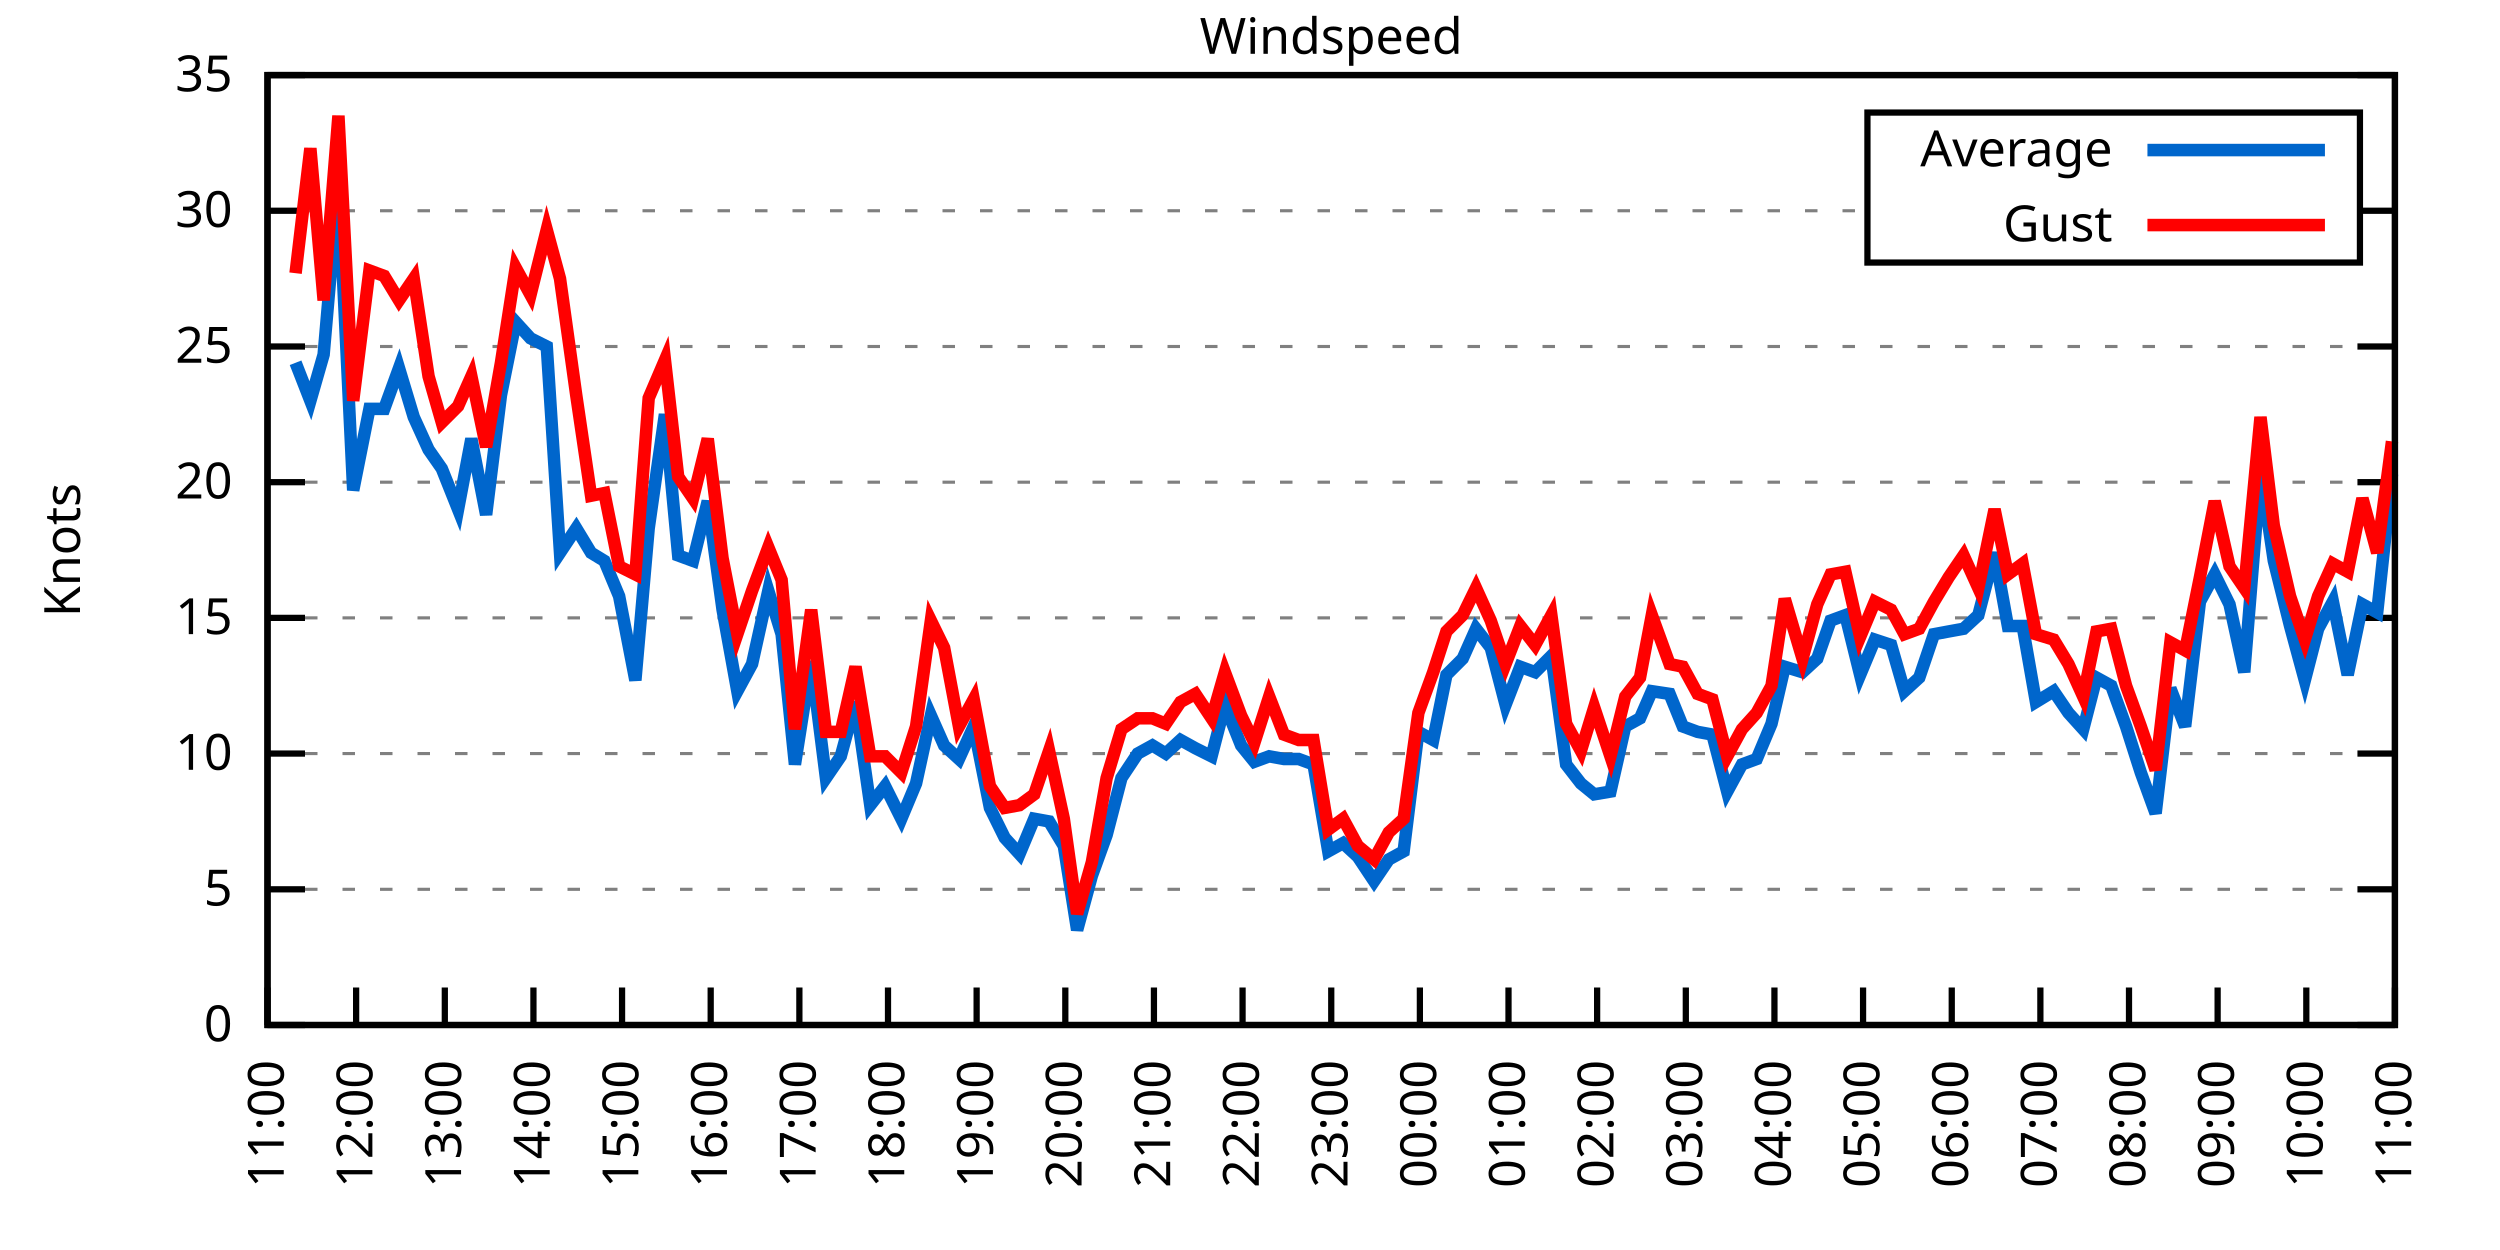
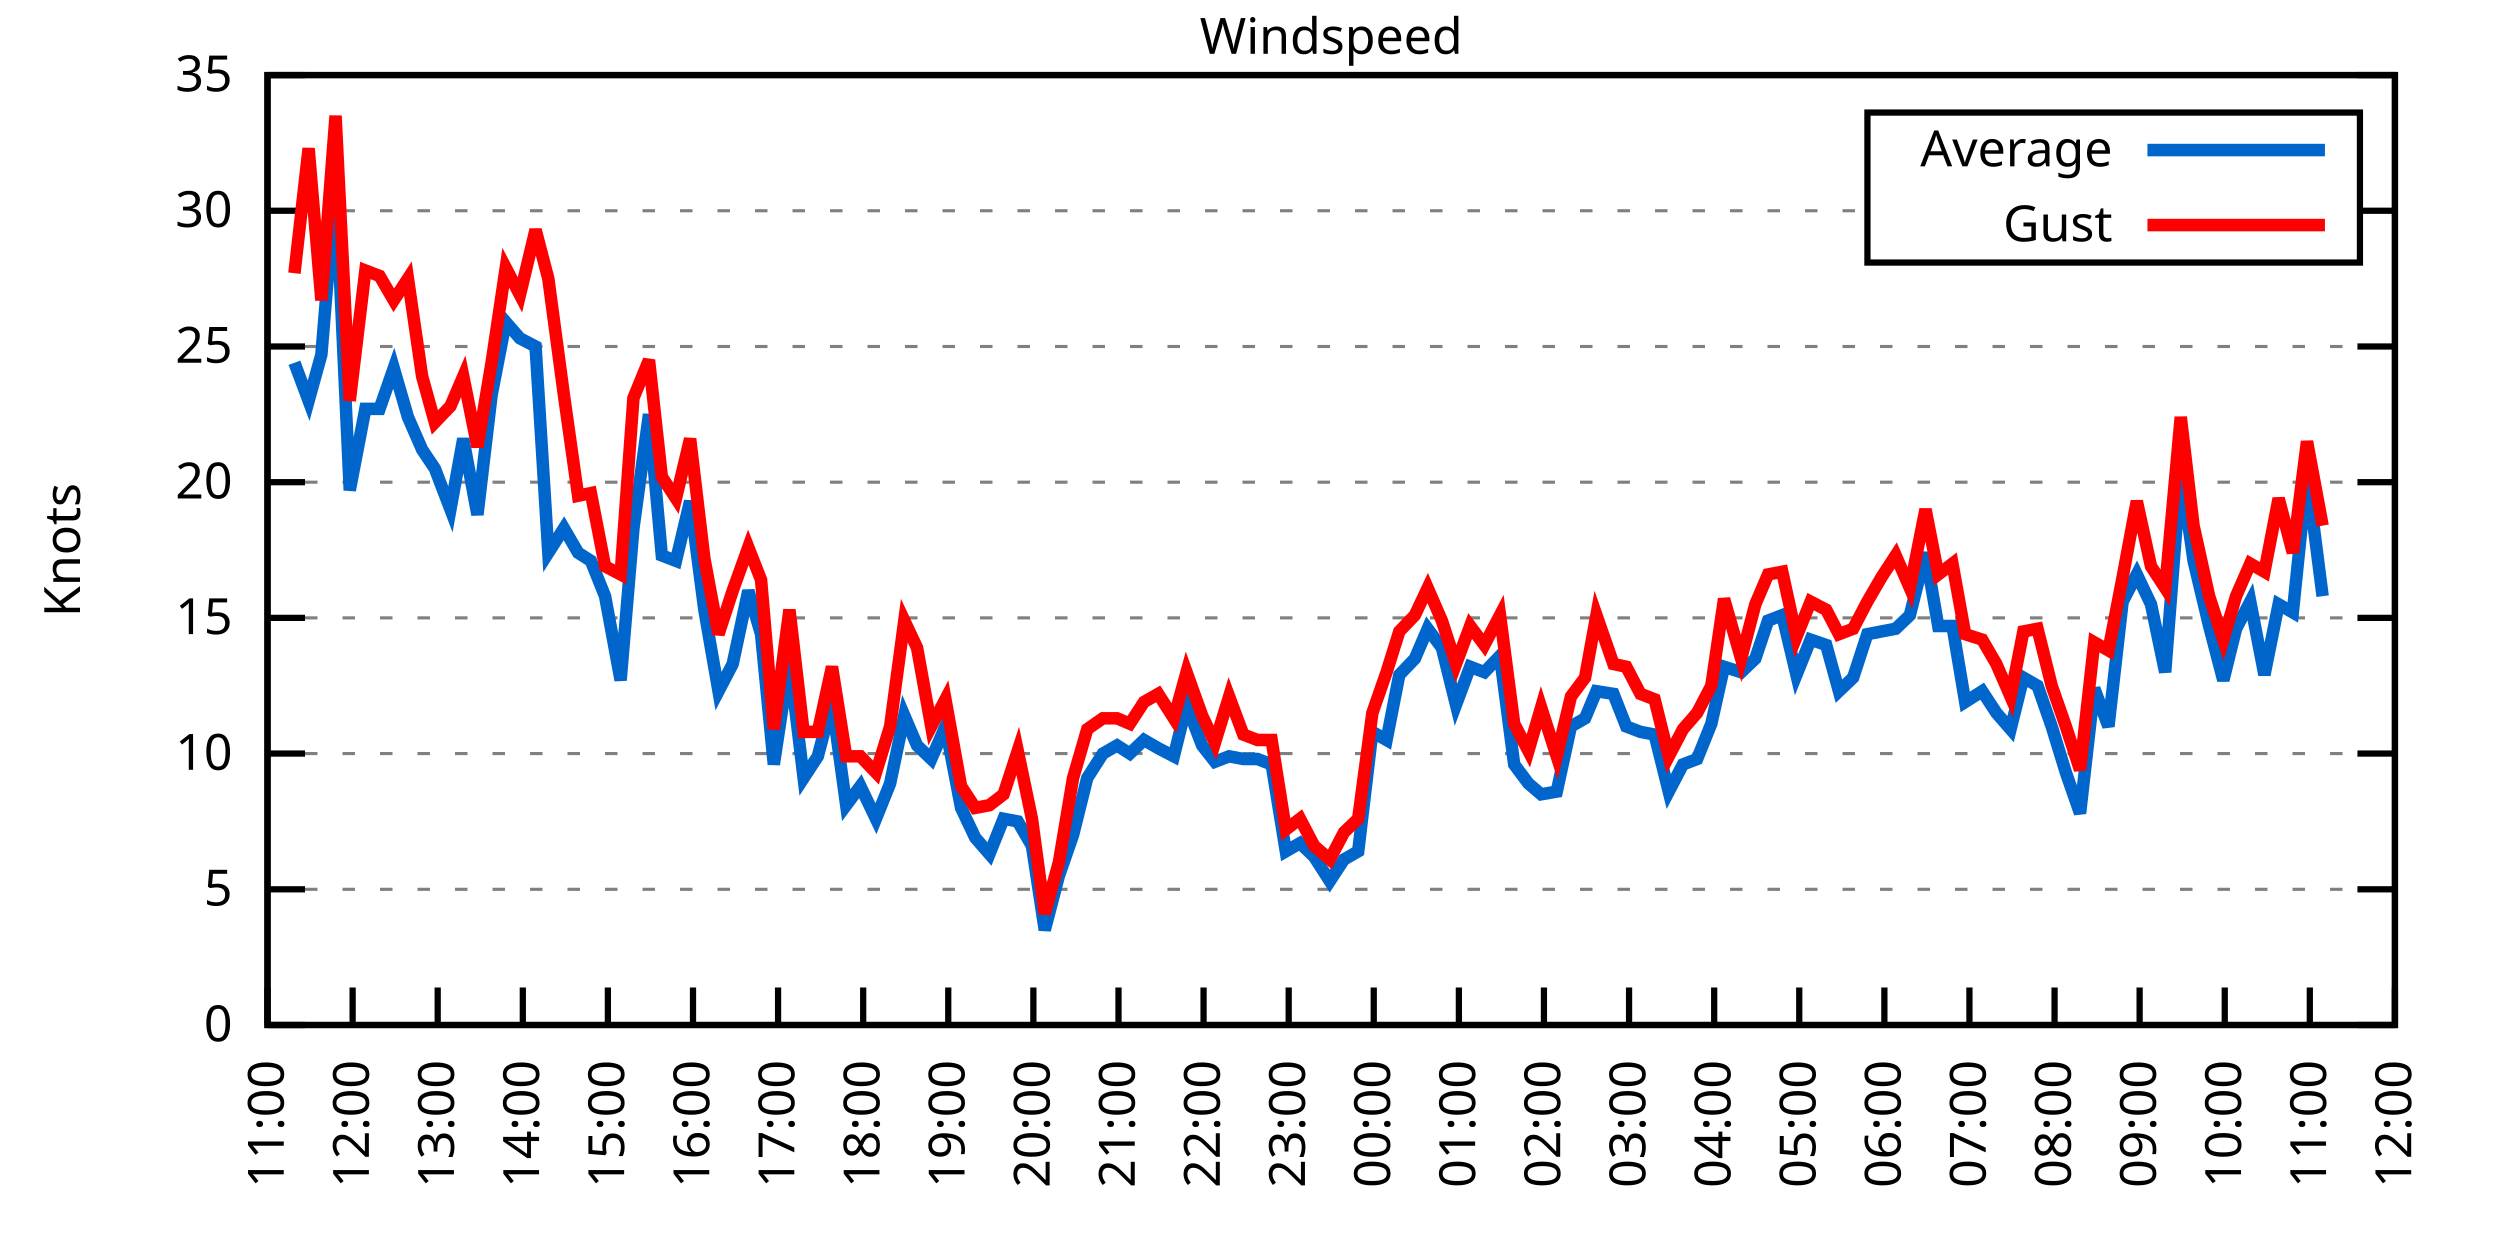
<svg xmlns="http://www.w3.org/2000/svg" xmlns:xlink="http://www.w3.org/1999/xlink" width="400" height="200" viewBox="0 0 400 200">
  <g id="gnuplot_canvas">
    <rect x="0" y="0" width="400" height="200" fill="none" />
    <defs>
      <circle id="gpDot" r="0.5" stroke-width="0.5" stroke="currentColor" />
      <path id="gpPt0" stroke-width="0.333" stroke="currentColor" d="M-1,0 h2 M0,-1 v2" />
      <path id="gpPt1" stroke-width="0.333" stroke="currentColor" d="M-1,-1 L1,1 M1,-1 L-1,1" />
      <path id="gpPt2" stroke-width="0.333" stroke="currentColor" d="M-1,0 L1,0 M0,-1 L0,1 M-1,-1 L1,1 M-1,1 L1,-1" />
      <rect id="gpPt3" stroke-width="0.333" stroke="currentColor" x="-1" y="-1" width="2" height="2" />
      <rect id="gpPt4" stroke-width="0.333" stroke="currentColor" fill="currentColor" x="-1" y="-1" width="2" height="2" />
      <circle id="gpPt5" stroke-width="0.333" stroke="currentColor" cx="0" cy="0" r="1" />
      <use xlink:href="#gpPt5" id="gpPt6" fill="currentColor" stroke="none" />
      <path id="gpPt7" stroke-width="0.333" stroke="currentColor" d="M0,-1.33 L-1.33,0.67 L1.33,0.67 z" />
      <use xlink:href="#gpPt7" id="gpPt8" fill="currentColor" stroke="none" />
      <use xlink:href="#gpPt7" id="gpPt9" stroke="currentColor" transform="rotate(180)" />
      <use xlink:href="#gpPt9" id="gpPt10" fill="currentColor" stroke="none" />
      <use xlink:href="#gpPt3" id="gpPt11" stroke="currentColor" transform="rotate(45)" />
      <use xlink:href="#gpPt11" id="gpPt12" fill="currentColor" stroke="none" />
      <path id="gpPt13" stroke-width="0.333" stroke="currentColor" d="M0,1.330 L1.265,0.411 L0.782,-1.067 L-0.782,-1.076 L-1.265,0.411 z" />
      <use xlink:href="#gpPt13" id="gpPt14" fill="currentColor" stroke="none" />
      <filter id="textbox" filterUnits="objectBoundingBox" x="0" y="0" height="1" width="1">
        <feFlood flood-color="white" flood-opacity="1" result="bgnd" />
        <feComposite in="SourceGraphic" in2="bgnd" operator="atop" />
      </filter>
      <filter id="greybox" filterUnits="objectBoundingBox" x="0" y="0" height="1" width="1">
        <feFlood flood-color="lightgrey" flood-opacity="1" result="grey" />
        <feComposite in="SourceGraphic" in2="grey" operator="atop" />
      </filter>
    </defs>
    <g fill="none" color="white" stroke="currentColor" stroke-width="1.00" stroke-linecap="butt" stroke-linejoin="miter">
</g>
    <g fill="none" color="black" stroke="currentColor" stroke-width="1.00" stroke-linecap="butt" stroke-linejoin="miter">
      <g stroke="none" shape-rendering="crispEdges">
        <polygon fill="rgb(255, 255, 255)" points="42.80,164.00 383.18,164.00 383.18,12.02 42.80,12.02 " />
      </g>
    </g>
    <g fill="none" color="black" stroke="currentColor" stroke-width="1.00" stroke-linecap="butt" stroke-linejoin="miter">
</g>
    <g fill="none" color="black" stroke="black" stroke-width="0.50" stroke-linecap="butt" stroke-linejoin="miter">
</g>
    <g fill="none" color="gray" stroke="currentColor" stroke-width="0.50" stroke-linecap="butt" stroke-linejoin="miter">
      <path stroke="gray" stroke-dasharray="2,4" class="gridline" d="M42.80,164.00 L383.19,164.00  " />
    </g>
    <g fill="none" color="gray" stroke="gray" stroke-width="1.00" stroke-linecap="butt" stroke-linejoin="miter">
</g>
    <g fill="none" color="black" stroke="currentColor" stroke-width="1.00" stroke-linecap="butt" stroke-linejoin="miter">
      <path stroke="black" d="M42.80,164.00 L48.80,164.00 M383.19,164.00 L377.19,164.00  " />
      <g transform="translate(37.20,166.60)" stroke="none" fill="black" font-family="Sans" font-size="8.00" text-anchor="end">
        <text>
          <tspan font-family="Sans"> 0</tspan>
        </text>
      </g>
    </g>
    <g fill="none" color="black" stroke="currentColor" stroke-width="1.00" stroke-linecap="butt" stroke-linejoin="miter">
</g>
    <g fill="none" color="black" stroke="black" stroke-width="0.50" stroke-linecap="butt" stroke-linejoin="miter">
</g>
    <g fill="none" color="gray" stroke="currentColor" stroke-width="0.50" stroke-linecap="butt" stroke-linejoin="miter">
      <path stroke="gray" stroke-dasharray="2,4" class="gridline" d="M42.80,142.29 L383.19,142.29  " />
    </g>
    <g fill="none" color="gray" stroke="gray" stroke-width="1.00" stroke-linecap="butt" stroke-linejoin="miter">
</g>
    <g fill="none" color="black" stroke="currentColor" stroke-width="1.00" stroke-linecap="butt" stroke-linejoin="miter">
      <path stroke="black" d="M42.80,142.29 L48.80,142.29 M383.19,142.29 L377.19,142.29  " />
      <g transform="translate(37.20,144.89)" stroke="none" fill="black" font-family="Sans" font-size="8.00" text-anchor="end">
        <text>
          <tspan font-family="Sans"> 5</tspan>
        </text>
      </g>
    </g>
    <g fill="none" color="black" stroke="currentColor" stroke-width="1.00" stroke-linecap="butt" stroke-linejoin="miter">
</g>
    <g fill="none" color="black" stroke="black" stroke-width="0.50" stroke-linecap="butt" stroke-linejoin="miter">
</g>
    <g fill="none" color="gray" stroke="currentColor" stroke-width="0.50" stroke-linecap="butt" stroke-linejoin="miter">
      <path stroke="gray" stroke-dasharray="2,4" class="gridline" d="M42.80,120.57 L383.19,120.57  " />
    </g>
    <g fill="none" color="gray" stroke="gray" stroke-width="1.00" stroke-linecap="butt" stroke-linejoin="miter">
</g>
    <g fill="none" color="black" stroke="currentColor" stroke-width="1.00" stroke-linecap="butt" stroke-linejoin="miter">
      <path stroke="black" d="M42.80,120.57 L48.80,120.57 M383.19,120.57 L377.19,120.57  " />
      <g transform="translate(37.20,123.17)" stroke="none" fill="black" font-family="Sans" font-size="8.00" text-anchor="end">
        <text>
          <tspan font-family="Sans"> 10</tspan>
        </text>
      </g>
    </g>
    <g fill="none" color="black" stroke="currentColor" stroke-width="1.00" stroke-linecap="butt" stroke-linejoin="miter">
</g>
    <g fill="none" color="black" stroke="black" stroke-width="0.50" stroke-linecap="butt" stroke-linejoin="miter">
</g>
    <g fill="none" color="gray" stroke="currentColor" stroke-width="0.50" stroke-linecap="butt" stroke-linejoin="miter">
      <path stroke="gray" stroke-dasharray="2,4" class="gridline" d="M42.80,98.86 L383.19,98.86  " />
    </g>
    <g fill="none" color="gray" stroke="gray" stroke-width="1.00" stroke-linecap="butt" stroke-linejoin="miter">
</g>
    <g fill="none" color="black" stroke="currentColor" stroke-width="1.00" stroke-linecap="butt" stroke-linejoin="miter">
      <path stroke="black" d="M42.80,98.86 L48.80,98.86 M383.19,98.86 L377.19,98.86  " />
      <g transform="translate(37.20,101.46)" stroke="none" fill="black" font-family="Sans" font-size="8.00" text-anchor="end">
        <text>
          <tspan font-family="Sans"> 15</tspan>
        </text>
      </g>
    </g>
    <g fill="none" color="black" stroke="currentColor" stroke-width="1.00" stroke-linecap="butt" stroke-linejoin="miter">
</g>
    <g fill="none" color="black" stroke="black" stroke-width="0.50" stroke-linecap="butt" stroke-linejoin="miter">
</g>
    <g fill="none" color="gray" stroke="currentColor" stroke-width="0.50" stroke-linecap="butt" stroke-linejoin="miter">
      <path stroke="gray" stroke-dasharray="2,4" class="gridline" d="M42.80,77.15 L383.19,77.15  " />
    </g>
    <g fill="none" color="gray" stroke="gray" stroke-width="1.00" stroke-linecap="butt" stroke-linejoin="miter">
</g>
    <g fill="none" color="black" stroke="currentColor" stroke-width="1.00" stroke-linecap="butt" stroke-linejoin="miter">
      <path stroke="black" d="M42.80,77.15 L48.80,77.15 M383.19,77.15 L377.19,77.15  " />
      <g transform="translate(37.20,79.75)" stroke="none" fill="black" font-family="Sans" font-size="8.00" text-anchor="end">
        <text>
          <tspan font-family="Sans"> 20</tspan>
        </text>
      </g>
    </g>
    <g fill="none" color="black" stroke="currentColor" stroke-width="1.00" stroke-linecap="butt" stroke-linejoin="miter">
</g>
    <g fill="none" color="black" stroke="black" stroke-width="0.50" stroke-linecap="butt" stroke-linejoin="miter">
</g>
    <g fill="none" color="gray" stroke="currentColor" stroke-width="0.50" stroke-linecap="butt" stroke-linejoin="miter">
      <path stroke="gray" stroke-dasharray="2,4" class="gridline" d="M42.80,55.44 L383.19,55.44  " />
    </g>
    <g fill="none" color="gray" stroke="gray" stroke-width="1.00" stroke-linecap="butt" stroke-linejoin="miter">
</g>
    <g fill="none" color="black" stroke="currentColor" stroke-width="1.00" stroke-linecap="butt" stroke-linejoin="miter">
      <path stroke="black" d="M42.80,55.44 L48.80,55.44 M383.19,55.44 L377.19,55.44  " />
      <g transform="translate(37.20,58.04)" stroke="none" fill="black" font-family="Sans" font-size="8.00" text-anchor="end">
        <text>
          <tspan font-family="Sans"> 25</tspan>
        </text>
      </g>
    </g>
    <g fill="none" color="black" stroke="currentColor" stroke-width="1.00" stroke-linecap="butt" stroke-linejoin="miter">
</g>
    <g fill="none" color="black" stroke="black" stroke-width="0.50" stroke-linecap="butt" stroke-linejoin="miter">
</g>
    <g fill="none" color="gray" stroke="currentColor" stroke-width="0.50" stroke-linecap="butt" stroke-linejoin="miter">
      <path stroke="gray" stroke-dasharray="2,4" class="gridline" d="M42.80,33.72 L298.79,33.72 M377.59,33.72 L383.19,33.72  " />
    </g>
    <g fill="none" color="gray" stroke="gray" stroke-width="1.00" stroke-linecap="butt" stroke-linejoin="miter">
</g>
    <g fill="none" color="black" stroke="currentColor" stroke-width="1.00" stroke-linecap="butt" stroke-linejoin="miter">
      <path stroke="black" d="M42.80,33.72 L48.80,33.72 M383.19,33.72 L377.19,33.72  " />
      <g transform="translate(37.20,36.32)" stroke="none" fill="black" font-family="Sans" font-size="8.00" text-anchor="end">
        <text>
          <tspan font-family="Sans"> 30</tspan>
        </text>
      </g>
    </g>
    <g fill="none" color="black" stroke="currentColor" stroke-width="1.00" stroke-linecap="butt" stroke-linejoin="miter">
</g>
    <g fill="none" color="black" stroke="black" stroke-width="0.50" stroke-linecap="butt" stroke-linejoin="miter">
</g>
    <g fill="none" color="gray" stroke="currentColor" stroke-width="0.50" stroke-linecap="butt" stroke-linejoin="miter">
      <path stroke="gray" stroke-dasharray="2,4" class="gridline" d="M42.80,12.01 L383.19,12.01  " />
    </g>
    <g fill="none" color="gray" stroke="gray" stroke-width="1.00" stroke-linecap="butt" stroke-linejoin="miter">
</g>
    <g fill="none" color="black" stroke="currentColor" stroke-width="1.00" stroke-linecap="butt" stroke-linejoin="miter">
      <path stroke="black" d="M42.80,12.01 L48.80,12.01 M383.19,12.01 L377.19,12.01  " />
      <g transform="translate(37.20,14.61)" stroke="none" fill="black" font-family="Sans" font-size="8.00" text-anchor="end">
        <text>
          <tspan font-family="Sans"> 35</tspan>
        </text>
      </g>
    </g>
    <g fill="none" color="black" stroke="currentColor" stroke-width="1.00" stroke-linecap="butt" stroke-linejoin="miter">
      <path stroke="black" d="M42.80,164.00 L42.80,158.00  " />
      <g transform="translate(45.40,169.60) rotate(270.00)" stroke="none" fill="black" font-family="Sans" font-size="8.00" text-anchor="end">
        <text>
          <tspan font-family="Sans">11:00</tspan>
        </text>
      </g>
    </g>
    <g fill="none" color="black" stroke="currentColor" stroke-width="1.00" stroke-linecap="butt" stroke-linejoin="miter">
-       <path stroke="black" d="M56.98,164.00 L56.98,158.00  " />
-       <g transform="translate(59.58,169.60) rotate(270.00)" stroke="none" fill="black" font-family="Sans" font-size="8.00" text-anchor="end">
+       <path stroke="black" d="M56.42,164.00 L56.42,158.00  " />
+       <g transform="translate(59.02,169.60) rotate(270.00)" stroke="none" fill="black" font-family="Sans" font-size="8.00" text-anchor="end">
        <text>
          <tspan font-family="Sans">12:00</tspan>
        </text>
      </g>
    </g>
    <g fill="none" color="black" stroke="currentColor" stroke-width="1.00" stroke-linecap="butt" stroke-linejoin="miter">
-       <path stroke="black" d="M71.17,164.00 L71.17,158.00  " />
-       <g transform="translate(73.77,169.60) rotate(270.00)" stroke="none" fill="black" font-family="Sans" font-size="8.00" text-anchor="end">
+       <path stroke="black" d="M70.03,164.00 L70.03,158.00  " />
+       <g transform="translate(72.63,169.60) rotate(270.00)" stroke="none" fill="black" font-family="Sans" font-size="8.00" text-anchor="end">
        <text>
          <tspan font-family="Sans">13:00</tspan>
        </text>
      </g>
    </g>
    <g fill="none" color="black" stroke="currentColor" stroke-width="1.00" stroke-linecap="butt" stroke-linejoin="miter">
-       <path stroke="black" d="M85.35,164.00 L85.35,158.00  " />
-       <g transform="translate(87.95,169.60) rotate(270.00)" stroke="none" fill="black" font-family="Sans" font-size="8.00" text-anchor="end">
+       <path stroke="black" d="M83.65,164.00 L83.65,158.00  " />
+       <g transform="translate(86.25,169.60) rotate(270.00)" stroke="none" fill="black" font-family="Sans" font-size="8.00" text-anchor="end">
        <text>
          <tspan font-family="Sans">14:00</tspan>
        </text>
      </g>
    </g>
    <g fill="none" color="black" stroke="currentColor" stroke-width="1.00" stroke-linecap="butt" stroke-linejoin="miter">
-       <path stroke="black" d="M99.53,164.00 L99.53,158.00  " />
-       <g transform="translate(102.13,169.60) rotate(270.00)" stroke="none" fill="black" font-family="Sans" font-size="8.00" text-anchor="end">
+       <path stroke="black" d="M97.26,164.00 L97.26,158.00  " />
+       <g transform="translate(99.86,169.60) rotate(270.00)" stroke="none" fill="black" font-family="Sans" font-size="8.00" text-anchor="end">
        <text>
          <tspan font-family="Sans">15:00</tspan>
        </text>
      </g>
    </g>
    <g fill="none" color="black" stroke="currentColor" stroke-width="1.00" stroke-linecap="butt" stroke-linejoin="miter">
-       <path stroke="black" d="M113.71,164.00 L113.71,158.00  " />
-       <g transform="translate(116.31,169.60) rotate(270.00)" stroke="none" fill="black" font-family="Sans" font-size="8.00" text-anchor="end">
+       <path stroke="black" d="M110.88,164.00 L110.88,158.00  " />
+       <g transform="translate(113.48,169.60) rotate(270.00)" stroke="none" fill="black" font-family="Sans" font-size="8.00" text-anchor="end">
        <text>
          <tspan font-family="Sans">16:00</tspan>
        </text>
      </g>
    </g>
    <g fill="none" color="black" stroke="currentColor" stroke-width="1.00" stroke-linecap="butt" stroke-linejoin="miter">
-       <path stroke="black" d="M127.90,164.00 L127.90,158.00  " />
-       <g transform="translate(130.50,169.60) rotate(270.00)" stroke="none" fill="black" font-family="Sans" font-size="8.00" text-anchor="end">
+       <path stroke="black" d="M124.49,164.00 L124.49,158.00  " />
+       <g transform="translate(127.09,169.60) rotate(270.00)" stroke="none" fill="black" font-family="Sans" font-size="8.00" text-anchor="end">
        <text>
          <tspan font-family="Sans">17:00</tspan>
        </text>
      </g>
    </g>
    <g fill="none" color="black" stroke="currentColor" stroke-width="1.00" stroke-linecap="butt" stroke-linejoin="miter">
-       <path stroke="black" d="M142.08,164.00 L142.08,158.00  " />
-       <g transform="translate(144.68,169.60) rotate(270.00)" stroke="none" fill="black" font-family="Sans" font-size="8.00" text-anchor="end">
+       <path stroke="black" d="M138.11,164.00 L138.11,158.00  " />
+       <g transform="translate(140.71,169.60) rotate(270.00)" stroke="none" fill="black" font-family="Sans" font-size="8.00" text-anchor="end">
        <text>
          <tspan font-family="Sans">18:00</tspan>
        </text>
      </g>
    </g>
    <g fill="none" color="black" stroke="currentColor" stroke-width="1.00" stroke-linecap="butt" stroke-linejoin="miter">
-       <path stroke="black" d="M156.26,164.00 L156.26,158.00  " />
-       <g transform="translate(158.86,169.60) rotate(270.00)" stroke="none" fill="black" font-family="Sans" font-size="8.00" text-anchor="end">
+       <path stroke="black" d="M151.72,164.00 L151.72,158.00  " />
+       <g transform="translate(154.32,169.60) rotate(270.00)" stroke="none" fill="black" font-family="Sans" font-size="8.00" text-anchor="end">
        <text>
          <tspan font-family="Sans">19:00</tspan>
        </text>
      </g>
    </g>
    <g fill="none" color="black" stroke="currentColor" stroke-width="1.00" stroke-linecap="butt" stroke-linejoin="miter">
-       <path stroke="black" d="M170.45,164.00 L170.45,158.00  " />
-       <g transform="translate(173.05,169.60) rotate(270.00)" stroke="none" fill="black" font-family="Sans" font-size="8.00" text-anchor="end">
+       <path stroke="black" d="M165.34,164.00 L165.34,158.00  " />
+       <g transform="translate(167.94,169.60) rotate(270.00)" stroke="none" fill="black" font-family="Sans" font-size="8.00" text-anchor="end">
        <text>
          <tspan font-family="Sans">20:00</tspan>
        </text>
      </g>
    </g>
    <g fill="none" color="black" stroke="currentColor" stroke-width="1.00" stroke-linecap="butt" stroke-linejoin="miter">
-       <path stroke="black" d="M184.63,164.00 L184.63,158.00  " />
-       <g transform="translate(187.23,169.60) rotate(270.00)" stroke="none" fill="black" font-family="Sans" font-size="8.00" text-anchor="end">
+       <path stroke="black" d="M178.96,164.00 L178.96,158.00  " />
+       <g transform="translate(181.56,169.60) rotate(270.00)" stroke="none" fill="black" font-family="Sans" font-size="8.00" text-anchor="end">
        <text>
          <tspan font-family="Sans">21:00</tspan>
        </text>
      </g>
    </g>
    <g fill="none" color="black" stroke="currentColor" stroke-width="1.00" stroke-linecap="butt" stroke-linejoin="miter">
-       <path stroke="black" d="M198.81,164.00 L198.81,158.00  " />
-       <g transform="translate(201.41,169.60) rotate(270.00)" stroke="none" fill="black" font-family="Sans" font-size="8.00" text-anchor="end">
+       <path stroke="black" d="M192.57,164.00 L192.57,158.00  " />
+       <g transform="translate(195.17,169.60) rotate(270.00)" stroke="none" fill="black" font-family="Sans" font-size="8.00" text-anchor="end">
        <text>
          <tspan font-family="Sans">22:00</tspan>
        </text>
      </g>
    </g>
    <g fill="none" color="black" stroke="currentColor" stroke-width="1.00" stroke-linecap="butt" stroke-linejoin="miter">
-       <path stroke="black" d="M213.00,164.00 L213.00,158.00  " />
-       <g transform="translate(215.60,169.60) rotate(270.00)" stroke="none" fill="black" font-family="Sans" font-size="8.00" text-anchor="end">
+       <path stroke="black" d="M206.19,164.00 L206.19,158.00  " />
+       <g transform="translate(208.79,169.60) rotate(270.00)" stroke="none" fill="black" font-family="Sans" font-size="8.00" text-anchor="end">
        <text>
          <tspan font-family="Sans">23:00</tspan>
        </text>
      </g>
    </g>
    <g fill="none" color="black" stroke="currentColor" stroke-width="1.00" stroke-linecap="butt" stroke-linejoin="miter">
-       <path stroke="black" d="M227.18,164.00 L227.18,158.00  " />
-       <g transform="translate(229.78,169.60) rotate(270.00)" stroke="none" fill="black" font-family="Sans" font-size="8.00" text-anchor="end">
+       <path stroke="black" d="M219.80,164.00 L219.80,158.00  " />
+       <g transform="translate(222.40,169.60) rotate(270.00)" stroke="none" fill="black" font-family="Sans" font-size="8.00" text-anchor="end">
        <text>
          <tspan font-family="Sans">00:00</tspan>
        </text>
      </g>
    </g>
    <g fill="none" color="black" stroke="currentColor" stroke-width="1.00" stroke-linecap="butt" stroke-linejoin="miter">
-       <path stroke="black" d="M241.36,164.00 L241.36,158.00  " />
-       <g transform="translate(243.96,169.60) rotate(270.00)" stroke="none" fill="black" font-family="Sans" font-size="8.00" text-anchor="end">
+       <path stroke="black" d="M233.42,164.00 L233.42,158.00  " />
+       <g transform="translate(236.02,169.60) rotate(270.00)" stroke="none" fill="black" font-family="Sans" font-size="8.00" text-anchor="end">
        <text>
          <tspan font-family="Sans">01:00</tspan>
        </text>
      </g>
    </g>
    <g fill="none" color="black" stroke="currentColor" stroke-width="1.00" stroke-linecap="butt" stroke-linejoin="miter">
-       <path stroke="black" d="M255.54,164.00 L255.54,158.00  " />
-       <g transform="translate(258.14,169.60) rotate(270.00)" stroke="none" fill="black" font-family="Sans" font-size="8.00" text-anchor="end">
+       <path stroke="black" d="M247.03,164.00 L247.03,158.00  " />
+       <g transform="translate(249.63,169.60) rotate(270.00)" stroke="none" fill="black" font-family="Sans" font-size="8.00" text-anchor="end">
        <text>
          <tspan font-family="Sans">02:00</tspan>
        </text>
      </g>
    </g>
    <g fill="none" color="black" stroke="currentColor" stroke-width="1.00" stroke-linecap="butt" stroke-linejoin="miter">
-       <path stroke="black" d="M269.73,164.00 L269.73,158.00  " />
-       <g transform="translate(272.33,169.60) rotate(270.00)" stroke="none" fill="black" font-family="Sans" font-size="8.00" text-anchor="end">
+       <path stroke="black" d="M260.65,164.00 L260.65,158.00  " />
+       <g transform="translate(263.25,169.60) rotate(270.00)" stroke="none" fill="black" font-family="Sans" font-size="8.00" text-anchor="end">
        <text>
          <tspan font-family="Sans">03:00</tspan>
        </text>
      </g>
    </g>
    <g fill="none" color="black" stroke="currentColor" stroke-width="1.00" stroke-linecap="butt" stroke-linejoin="miter">
-       <path stroke="black" d="M283.91,164.00 L283.91,158.00  " />
-       <g transform="translate(286.51,169.60) rotate(270.00)" stroke="none" fill="black" font-family="Sans" font-size="8.00" text-anchor="end">
+       <path stroke="black" d="M274.27,164.00 L274.27,158.00  " />
+       <g transform="translate(276.87,169.60) rotate(270.00)" stroke="none" fill="black" font-family="Sans" font-size="8.00" text-anchor="end">
        <text>
          <tspan font-family="Sans">04:00</tspan>
        </text>
      </g>
    </g>
    <g fill="none" color="black" stroke="currentColor" stroke-width="1.00" stroke-linecap="butt" stroke-linejoin="miter">
-       <path stroke="black" d="M298.09,164.00 L298.09,158.00  " />
-       <g transform="translate(300.69,169.60) rotate(270.00)" stroke="none" fill="black" font-family="Sans" font-size="8.00" text-anchor="end">
+       <path stroke="black" d="M287.88,164.00 L287.88,158.00  " />
+       <g transform="translate(290.48,169.60) rotate(270.00)" stroke="none" fill="black" font-family="Sans" font-size="8.00" text-anchor="end">
        <text>
          <tspan font-family="Sans">05:00</tspan>
        </text>
      </g>
    </g>
    <g fill="none" color="black" stroke="currentColor" stroke-width="1.00" stroke-linecap="butt" stroke-linejoin="miter">
-       <path stroke="black" d="M312.28,164.00 L312.28,158.00  " />
-       <g transform="translate(314.88,169.60) rotate(270.00)" stroke="none" fill="black" font-family="Sans" font-size="8.00" text-anchor="end">
+       <path stroke="black" d="M301.50,164.00 L301.50,158.00  " />
+       <g transform="translate(304.10,169.60) rotate(270.00)" stroke="none" fill="black" font-family="Sans" font-size="8.00" text-anchor="end">
        <text>
          <tspan font-family="Sans">06:00</tspan>
        </text>
      </g>
    </g>
    <g fill="none" color="black" stroke="currentColor" stroke-width="1.00" stroke-linecap="butt" stroke-linejoin="miter">
-       <path stroke="black" d="M326.46,164.00 L326.46,158.00  " />
-       <g transform="translate(329.06,169.60) rotate(270.00)" stroke="none" fill="black" font-family="Sans" font-size="8.00" text-anchor="end">
+       <path stroke="black" d="M315.11,164.00 L315.11,158.00  " />
+       <g transform="translate(317.71,169.60) rotate(270.00)" stroke="none" fill="black" font-family="Sans" font-size="8.00" text-anchor="end">
        <text>
          <tspan font-family="Sans">07:00</tspan>
        </text>
      </g>
    </g>
    <g fill="none" color="black" stroke="currentColor" stroke-width="1.00" stroke-linecap="butt" stroke-linejoin="miter">
-       <path stroke="black" d="M340.64,164.00 L340.64,158.00  " />
-       <g transform="translate(343.24,169.60) rotate(270.00)" stroke="none" fill="black" font-family="Sans" font-size="8.00" text-anchor="end">
+       <path stroke="black" d="M328.73,164.00 L328.73,158.00  " />
+       <g transform="translate(331.33,169.60) rotate(270.00)" stroke="none" fill="black" font-family="Sans" font-size="8.00" text-anchor="end">
        <text>
          <tspan font-family="Sans">08:00</tspan>
        </text>
      </g>
    </g>
    <g fill="none" color="black" stroke="currentColor" stroke-width="1.00" stroke-linecap="butt" stroke-linejoin="miter">
-       <path stroke="black" d="M354.82,164.00 L354.82,158.00  " />
-       <g transform="translate(357.42,169.60) rotate(270.00)" stroke="none" fill="black" font-family="Sans" font-size="8.00" text-anchor="end">
+       <path stroke="black" d="M342.34,164.00 L342.34,158.00  " />
+       <g transform="translate(344.94,169.60) rotate(270.00)" stroke="none" fill="black" font-family="Sans" font-size="8.00" text-anchor="end">
        <text>
          <tspan font-family="Sans">09:00</tspan>
        </text>
      </g>
    </g>
    <g fill="none" color="black" stroke="currentColor" stroke-width="1.00" stroke-linecap="butt" stroke-linejoin="miter">
-       <path stroke="black" d="M369.01,164.00 L369.01,158.00  " />
-       <g transform="translate(371.61,169.60) rotate(270.00)" stroke="none" fill="black" font-family="Sans" font-size="8.00" text-anchor="end">
+       <path stroke="black" d="M355.96,164.00 L355.96,158.00  " />
+       <g transform="translate(358.56,169.60) rotate(270.00)" stroke="none" fill="black" font-family="Sans" font-size="8.00" text-anchor="end">
        <text>
          <tspan font-family="Sans">10:00</tspan>
+         </text>
+       </g>
+     </g>
+     <g fill="none" color="black" stroke="currentColor" stroke-width="1.00" stroke-linecap="butt" stroke-linejoin="miter">
+       <path stroke="black" d="M369.57,164.00 L369.57,158.00  " />
+       <g transform="translate(372.17,169.60) rotate(270.00)" stroke="none" fill="black" font-family="Sans" font-size="8.00" text-anchor="end">
+         <text>
+           <tspan font-family="Sans">11:00</tspan>
        </text>
      </g>
    </g>
    <g fill="none" color="black" stroke="currentColor" stroke-width="1.00" stroke-linecap="butt" stroke-linejoin="miter">
      <path stroke="black" d="M383.19,164.00 L383.19,158.00  " />
      <g transform="translate(385.79,169.60) rotate(270.00)" stroke="none" fill="black" font-family="Sans" font-size="8.00" text-anchor="end">
        <text>
-           <tspan font-family="Sans">11:00</tspan>
+           <tspan font-family="Sans">12:00</tspan>
        </text>
      </g>
    </g>
    <g fill="none" color="black" stroke="currentColor" stroke-width="1.00" stroke-linecap="butt" stroke-linejoin="miter">
</g>
    <g fill="none" color="black" stroke="currentColor" stroke-width="1.00" stroke-linecap="butt" stroke-linejoin="miter">
      <path stroke="black" d="M42.80,12.01 L42.80,164.00 L383.19,164.00 L383.19,12.01 L42.80,12.01 Z  " />
    </g>
    <g fill="none" color="black" stroke="currentColor" stroke-width="1.00" stroke-linecap="butt" stroke-linejoin="miter">
</g>
    <g fill="none" color="black" stroke="currentColor" stroke-width="1.00" stroke-linecap="butt" stroke-linejoin="miter">
      <path stroke="black" d="M298.79,42.01 L298.79,18.01 L377.59,18.01 L377.59,42.01 L298.79,42.01 Z  " />
    </g>
    <g id="Windspeed_plot_1">
      <g fill="none" color="white" stroke="black" stroke-width="2.00" stroke-linecap="butt" stroke-linejoin="miter">
</g>
      <g fill="none" color="black" stroke="currentColor" stroke-width="2.00" stroke-linecap="butt" stroke-linejoin="miter">
        <g transform="translate(337.99,26.61)" stroke="none" fill="black" font-family="Sans" font-size="8.00" text-anchor="end">
          <text>
            <tspan font-family="Sans">Average</tspan>
          </text>
        </g>
      </g>
      <g fill="none" color="black" stroke="currentColor" stroke-width="2.00" stroke-linecap="butt" stroke-linejoin="miter">
-         <path stroke="rgb(  0, 102, 204)" d="M343.59,24.01 L371.99,24.01 M47.29,58.04 L49.66,64.12 L51.78,56.74 L54.15,29.38 L56.51,78.45 L59.11,65.42   L61.47,65.42 L63.84,58.91 L66.20,66.73 L68.57,71.94 L70.69,74.98 L73.29,81.49 L75.42,70.20 L77.78,82.36   L80.15,63.25 L82.51,51.53 L84.88,54.13 L87.48,55.44 L89.60,88.44 L92.20,84.53 L94.57,88.44 L96.70,89.74   L99.06,95.39 L101.66,108.85 L103.79,84.53 L106.39,66.29 L108.51,88.87 L110.88,89.74 L113.24,80.19 L115.61,97.56   L117.97,110.59 L120.33,106.24 L122.93,94.52 L125.06,101.47 L127.19,122.31 L129.79,105.81 L132.15,124.48 L134.52,121.01   L136.88,112.32 L139.24,128.83 L141.61,125.79 L144.21,131.00 L146.57,125.35 L148.94,114.49 L151.06,119.27 L153.43,121.44   L155.79,116.23 L158.39,129.26 L160.75,134.04 L163.12,136.64 L165.48,131.00 L167.85,131.43 L170.21,135.34 L172.34,148.80   L174.70,140.12 L177.06,133.60 L179.43,124.48 L182.03,120.57 L184.39,119.27 L186.52,120.57 L188.88,118.40 L191.25,119.71   L193.85,121.01 L195.98,112.76 L198.58,119.27 L200.70,121.88 L203.07,121.01 L205.43,121.44 L207.79,121.44 L210.16,122.31   L212.52,136.21 L214.89,134.90 L217.25,137.08 L219.85,140.98 L222.21,137.51 L224.58,136.21 L226.94,117.10 L229.31,118.40   L231.43,107.98 L234.03,105.38 L236.16,100.60 L238.52,103.64 L240.89,112.76 L243.25,106.68 L245.62,107.55 L248.22,104.94   L250.58,122.31 L252.94,125.35 L255.07,127.09 L257.67,126.65 L260.04,116.23 L262.40,114.93 L264.29,110.59 L267.13,111.02   L269.25,116.23 L271.62,117.10 L273.98,117.53 L276.35,126.65 L278.71,122.31 L281.07,121.44 L283.44,115.80 L285.56,106.68   L288.40,107.55 L290.76,105.38 L292.89,99.30 L295.26,98.43 L297.62,107.98 L299.98,102.34 L302.58,103.20 L304.71,110.59   L307.08,108.42 L309.44,101.47 L311.80,101.03 L314.17,100.60 L316.53,98.43 L319.13,88.44 L321.26,100.16 L323.62,100.16   L325.75,112.32 L328.59,110.59 L330.95,114.06 L333.31,116.67 L335.44,108.42 L337.80,109.72 L340.17,116.23 L342.53,123.61   L344.90,130.13 L347.26,110.15 L349.62,116.23 L351.99,96.26 L354.35,91.91 L356.72,96.69 L359.08,107.55 L361.68,75.41   L363.81,89.74 L366.41,100.16 L368.77,108.85 L370.90,100.60 L373.26,96.26 L375.63,107.98 L377.99,96.69 L380.35,97.99   L382.72,75.85  " />
+         <path stroke="rgb(  0, 102, 204)" d="M343.59,24.01 L371.99,24.01 M47.11,58.04 L49.38,64.12 L51.42,56.74 L53.69,29.38 L55.96,78.45 L58.46,65.42   L60.73,65.42 L63.00,58.91 L65.27,66.73 L67.54,71.94 L69.58,74.98 L72.07,81.49 L74.12,70.20 L76.39,82.36   L78.65,63.25 L80.92,51.53 L83.19,54.13 L85.69,55.44 L87.73,88.44 L90.23,84.53 L92.50,88.44 L94.54,89.74   L96.81,95.39 L99.30,108.85 L101.35,84.53 L103.84,66.29 L105.89,88.87 L108.15,89.74 L110.42,80.19 L112.69,97.56   L114.96,110.59 L117.23,106.24 L119.73,94.52 L121.77,101.47 L123.81,122.31 L126.31,105.81 L128.58,124.48 L130.85,121.01   L133.12,112.32 L135.39,128.83 L137.66,125.79 L140.15,131.00 L142.42,125.35 L144.69,114.49 L146.73,119.27 L149.00,121.44   L151.27,116.23 L153.77,129.26 L156.04,134.04 L158.31,136.64 L160.57,131.00 L162.84,131.43 L165.11,135.34 L167.16,148.80   L169.43,140.12 L171.69,133.60 L173.96,124.48 L176.46,120.57 L178.73,119.27 L180.77,120.57 L183.04,118.40 L185.31,119.71   L187.81,121.01 L189.85,112.76 L192.34,119.27 L194.39,121.88 L196.66,121.01 L198.93,121.44 L201.19,121.44 L203.46,122.31   L205.73,136.21 L208.00,134.90 L210.27,137.08 L212.77,140.98 L215.04,137.51 L217.31,136.21 L219.58,117.10 L221.85,118.40   L223.89,107.98 L226.38,105.38 L228.43,100.60 L230.70,103.64 L232.96,112.76 L235.23,106.68 L237.50,107.55 L240.00,104.94   L242.27,122.31 L244.54,125.35 L246.58,127.09 L249.08,126.65 L251.35,116.23 L253.61,114.93 L255.43,110.59 L258.15,111.02   L260.20,116.23 L262.47,117.10 L264.73,117.53 L267.00,126.65 L269.27,122.31 L271.54,121.44 L273.81,115.80 L275.85,106.68   L278.58,107.55 L280.85,105.38 L282.89,99.30 L285.16,98.43 L287.43,107.98 L289.70,102.34 L292.19,103.20 L294.23,110.59   L296.50,108.42 L298.77,101.47 L301.04,101.03 L303.31,100.60 L305.58,98.43 L308.08,88.44 L310.12,100.16 L312.39,100.16   L314.43,112.32 L317.15,110.59 L319.42,114.06 L321.69,116.67 L323.74,108.42 L326.00,109.72 L328.27,116.23 L330.54,123.61   L332.81,130.13 L335.08,110.15 L337.35,116.23 L339.62,96.26 L341.89,91.91 L344.16,96.69 L346.43,107.55 L348.92,75.41   L350.97,89.74 L353.46,100.16 L355.73,108.85 L357.77,100.60 L360.04,96.26 L362.31,107.98 L364.58,96.69 L366.85,97.99   L369.12,75.85 L371.62,95.39  " />
      </g>
    </g>
    <g id="Windspeed_plot_2">
      <g fill="none" color="black" stroke="currentColor" stroke-width="2.00" stroke-linecap="butt" stroke-linejoin="miter">
        <g transform="translate(337.99,38.61)" stroke="none" fill="black" font-family="Sans" font-size="8.00" text-anchor="end">
          <text>
            <tspan font-family="Sans">Gust</tspan>
          </text>
        </g>
      </g>
      <g fill="none" color="black" stroke="currentColor" stroke-width="2.00" stroke-linecap="butt" stroke-linejoin="miter">
-         <path stroke="rgb(255,   0,   0)" d="M343.59,36.01 L371.99,36.01 M47.29,43.71 L49.66,23.73 L51.78,48.05 L54.15,18.52 L56.51,64.12 L59.11,43.28   L61.47,44.15 L63.84,48.05 L66.20,44.58 L68.57,60.21 L70.69,67.59 L73.29,64.99 L75.42,60.21 L77.78,71.50   L80.15,58.04 L82.51,42.84 L84.88,47.18 L87.48,36.76 L89.60,44.58 L92.20,63.25 L94.57,79.32 L96.70,78.89   L99.06,90.61 L101.66,91.91 L103.79,63.69 L106.39,57.61 L108.51,76.28 L110.88,79.75 L113.24,70.20 L115.61,89.31   L117.97,101.47 L120.33,94.52 L122.93,87.57 L125.06,92.78 L127.19,116.67 L129.79,97.56 L132.15,117.10 L134.52,117.10   L136.88,106.68 L139.24,121.01 L141.61,121.01 L144.21,123.61 L146.57,116.23 L148.94,99.30 L151.06,103.64 L153.43,116.23   L155.79,111.89 L158.39,125.79 L160.75,129.26 L163.12,128.83 L165.48,127.09 L167.85,120.14 L170.21,131.00 L172.34,146.20   L174.70,137.94 L177.06,124.48 L179.43,116.67 L182.03,114.93 L184.39,114.93 L186.52,115.80 L188.88,112.32 L191.25,111.02   L193.85,114.93 L195.98,107.55 L198.58,114.49 L200.70,118.84 L203.07,111.45 L205.43,117.53 L207.79,118.40 L210.16,118.40   L212.52,132.73 L214.89,131.00 L217.25,135.34 L219.85,137.51 L222.21,133.17 L224.58,131.00 L226.94,114.06 L229.31,107.55   L231.43,101.03 L234.03,98.43 L236.16,94.08 L238.52,99.30 L240.89,106.24 L243.25,100.16 L245.62,103.20 L248.22,98.43   L250.58,115.80 L252.94,120.14 L255.07,113.19 L257.67,121.01 L260.04,111.45 L262.40,108.42 L264.29,98.43 L267.13,106.24   L269.25,106.68 L271.62,111.02 L273.98,111.89 L276.35,121.01 L278.71,116.67 L281.07,114.06 L283.44,109.72 L285.56,95.82   L288.40,105.38 L290.76,96.69 L292.89,91.91 L295.26,91.48 L297.62,101.90 L299.98,96.26 L302.58,97.56 L304.71,101.47   L307.08,100.60 L309.44,96.26 L311.80,92.35 L314.17,88.87 L316.53,94.08 L319.13,81.49 L321.26,91.91 L323.62,90.18   L325.75,101.47 L328.59,102.34 L330.95,106.24 L333.31,111.45 L335.44,101.03 L337.80,100.60 L340.17,109.72 L342.53,116.23   L344.90,123.18 L347.26,102.77 L349.62,104.07 L351.99,92.35 L354.35,80.19 L356.72,90.61 L359.08,94.08 L361.68,66.73   L363.81,84.10 L366.41,95.39 L368.77,102.34 L370.90,95.39 L373.26,90.18 L375.63,91.48 L377.99,79.75 L380.35,88.44   L382.72,70.63  " />
+         <path stroke="rgb(255,   0,   0)" d="M343.59,36.01 L371.99,36.01 M47.11,43.71 L49.38,23.73 L51.42,48.05 L53.69,18.52 L55.96,64.12 L58.46,43.28   L60.73,44.15 L63.00,48.05 L65.27,44.58 L67.54,60.21 L69.58,67.59 L72.07,64.99 L74.12,60.21 L76.39,71.50   L78.65,58.04 L80.92,42.84 L83.19,47.18 L85.69,36.76 L87.73,44.58 L90.23,63.25 L92.50,79.32 L94.54,78.89   L96.81,90.61 L99.30,91.91 L101.35,63.69 L103.84,57.61 L105.89,76.28 L108.15,79.75 L110.42,70.20 L112.69,89.31   L114.96,101.47 L117.23,94.52 L119.73,87.57 L121.77,92.78 L123.81,116.67 L126.31,97.56 L128.58,117.10 L130.85,117.10   L133.12,106.68 L135.39,121.01 L137.66,121.01 L140.15,123.61 L142.42,116.23 L144.69,99.30 L146.73,103.64 L149.00,116.23   L151.27,111.89 L153.77,125.79 L156.04,129.26 L158.31,128.83 L160.57,127.09 L162.84,120.14 L165.11,131.00 L167.16,146.20   L169.43,137.94 L171.69,124.48 L173.96,116.67 L176.46,114.93 L178.73,114.93 L180.77,115.80 L183.04,112.32 L185.31,111.02   L187.81,114.93 L189.85,107.55 L192.34,114.49 L194.39,118.84 L196.66,111.45 L198.93,117.53 L201.19,118.40 L203.46,118.40   L205.73,132.73 L208.00,131.00 L210.27,135.34 L212.77,137.51 L215.04,133.17 L217.31,131.00 L219.58,114.06 L221.85,107.55   L223.89,101.03 L226.38,98.43 L228.43,94.08 L230.70,99.30 L232.96,106.24 L235.23,100.16 L237.50,103.20 L240.00,98.43   L242.27,115.80 L244.54,120.14 L246.58,113.19 L249.08,121.01 L251.35,111.45 L253.61,108.42 L255.43,98.43 L258.15,106.24   L260.20,106.68 L262.47,111.02 L264.73,111.89 L267.00,121.01 L269.27,116.67 L271.54,114.06 L273.81,109.72 L275.85,95.82   L278.58,105.38 L280.85,96.69 L282.89,91.91 L285.16,91.48 L287.43,101.90 L289.70,96.26 L292.19,97.56 L294.23,101.47   L296.50,100.60 L298.77,96.26 L301.04,92.35 L303.31,88.87 L305.58,94.08 L308.08,81.49 L310.12,91.91 L312.39,90.18   L314.43,101.47 L317.15,102.34 L319.42,106.24 L321.69,111.45 L323.74,101.03 L326.00,100.60 L328.27,109.72 L330.54,116.23   L332.81,123.18 L335.08,102.77 L337.35,104.07 L339.62,92.35 L341.89,80.19 L344.16,90.61 L346.43,94.08 L348.92,66.73   L350.97,84.10 L353.46,95.39 L355.73,102.34 L357.77,95.39 L360.04,90.18 L362.31,91.48 L364.58,79.75 L366.85,88.44   L369.12,70.63 L371.62,84.10  " />
      </g>
    </g>
    <g fill="none" color="black" stroke="currentColor" stroke-width="2.00" stroke-linecap="butt" stroke-linejoin="miter">
</g>
    <g fill="none" color="black" stroke="black" stroke-width="1.00" stroke-linecap="butt" stroke-linejoin="miter">
</g>
    <g fill="none" color="black" stroke="currentColor" stroke-width="1.00" stroke-linecap="butt" stroke-linejoin="miter">
      <path stroke="black" d="M42.80,12.01 L42.80,164.00 L383.19,164.00 L383.19,12.01 L42.80,12.01 Z  " />
      <g transform="translate(12.80,88.01) rotate(270.00)" stroke="none" fill="black" font-family="Sans" font-size="8.00" text-anchor="middle">
        <text>
          <tspan font-family="Sans">Knots</tspan>
        </text>
      </g>
    </g>
    <g fill="none" color="black" stroke="currentColor" stroke-width="1.00" stroke-linecap="butt" stroke-linejoin="miter">
</g>
    <g fill="none" color="black" stroke="currentColor" stroke-width="1.00" stroke-linecap="butt" stroke-linejoin="miter">
      <g transform="translate(212.99,8.61)" stroke="none" fill="black" font-family="Sans" font-size="8.00" text-anchor="middle">
        <text>
          <tspan font-family="Sans">Windspeed</tspan>
        </text>
      </g>
    </g>
    <g fill="none" color="black" stroke="currentColor" stroke-width="1.00" stroke-linecap="butt" stroke-linejoin="miter">
</g>
  </g>
</svg>
